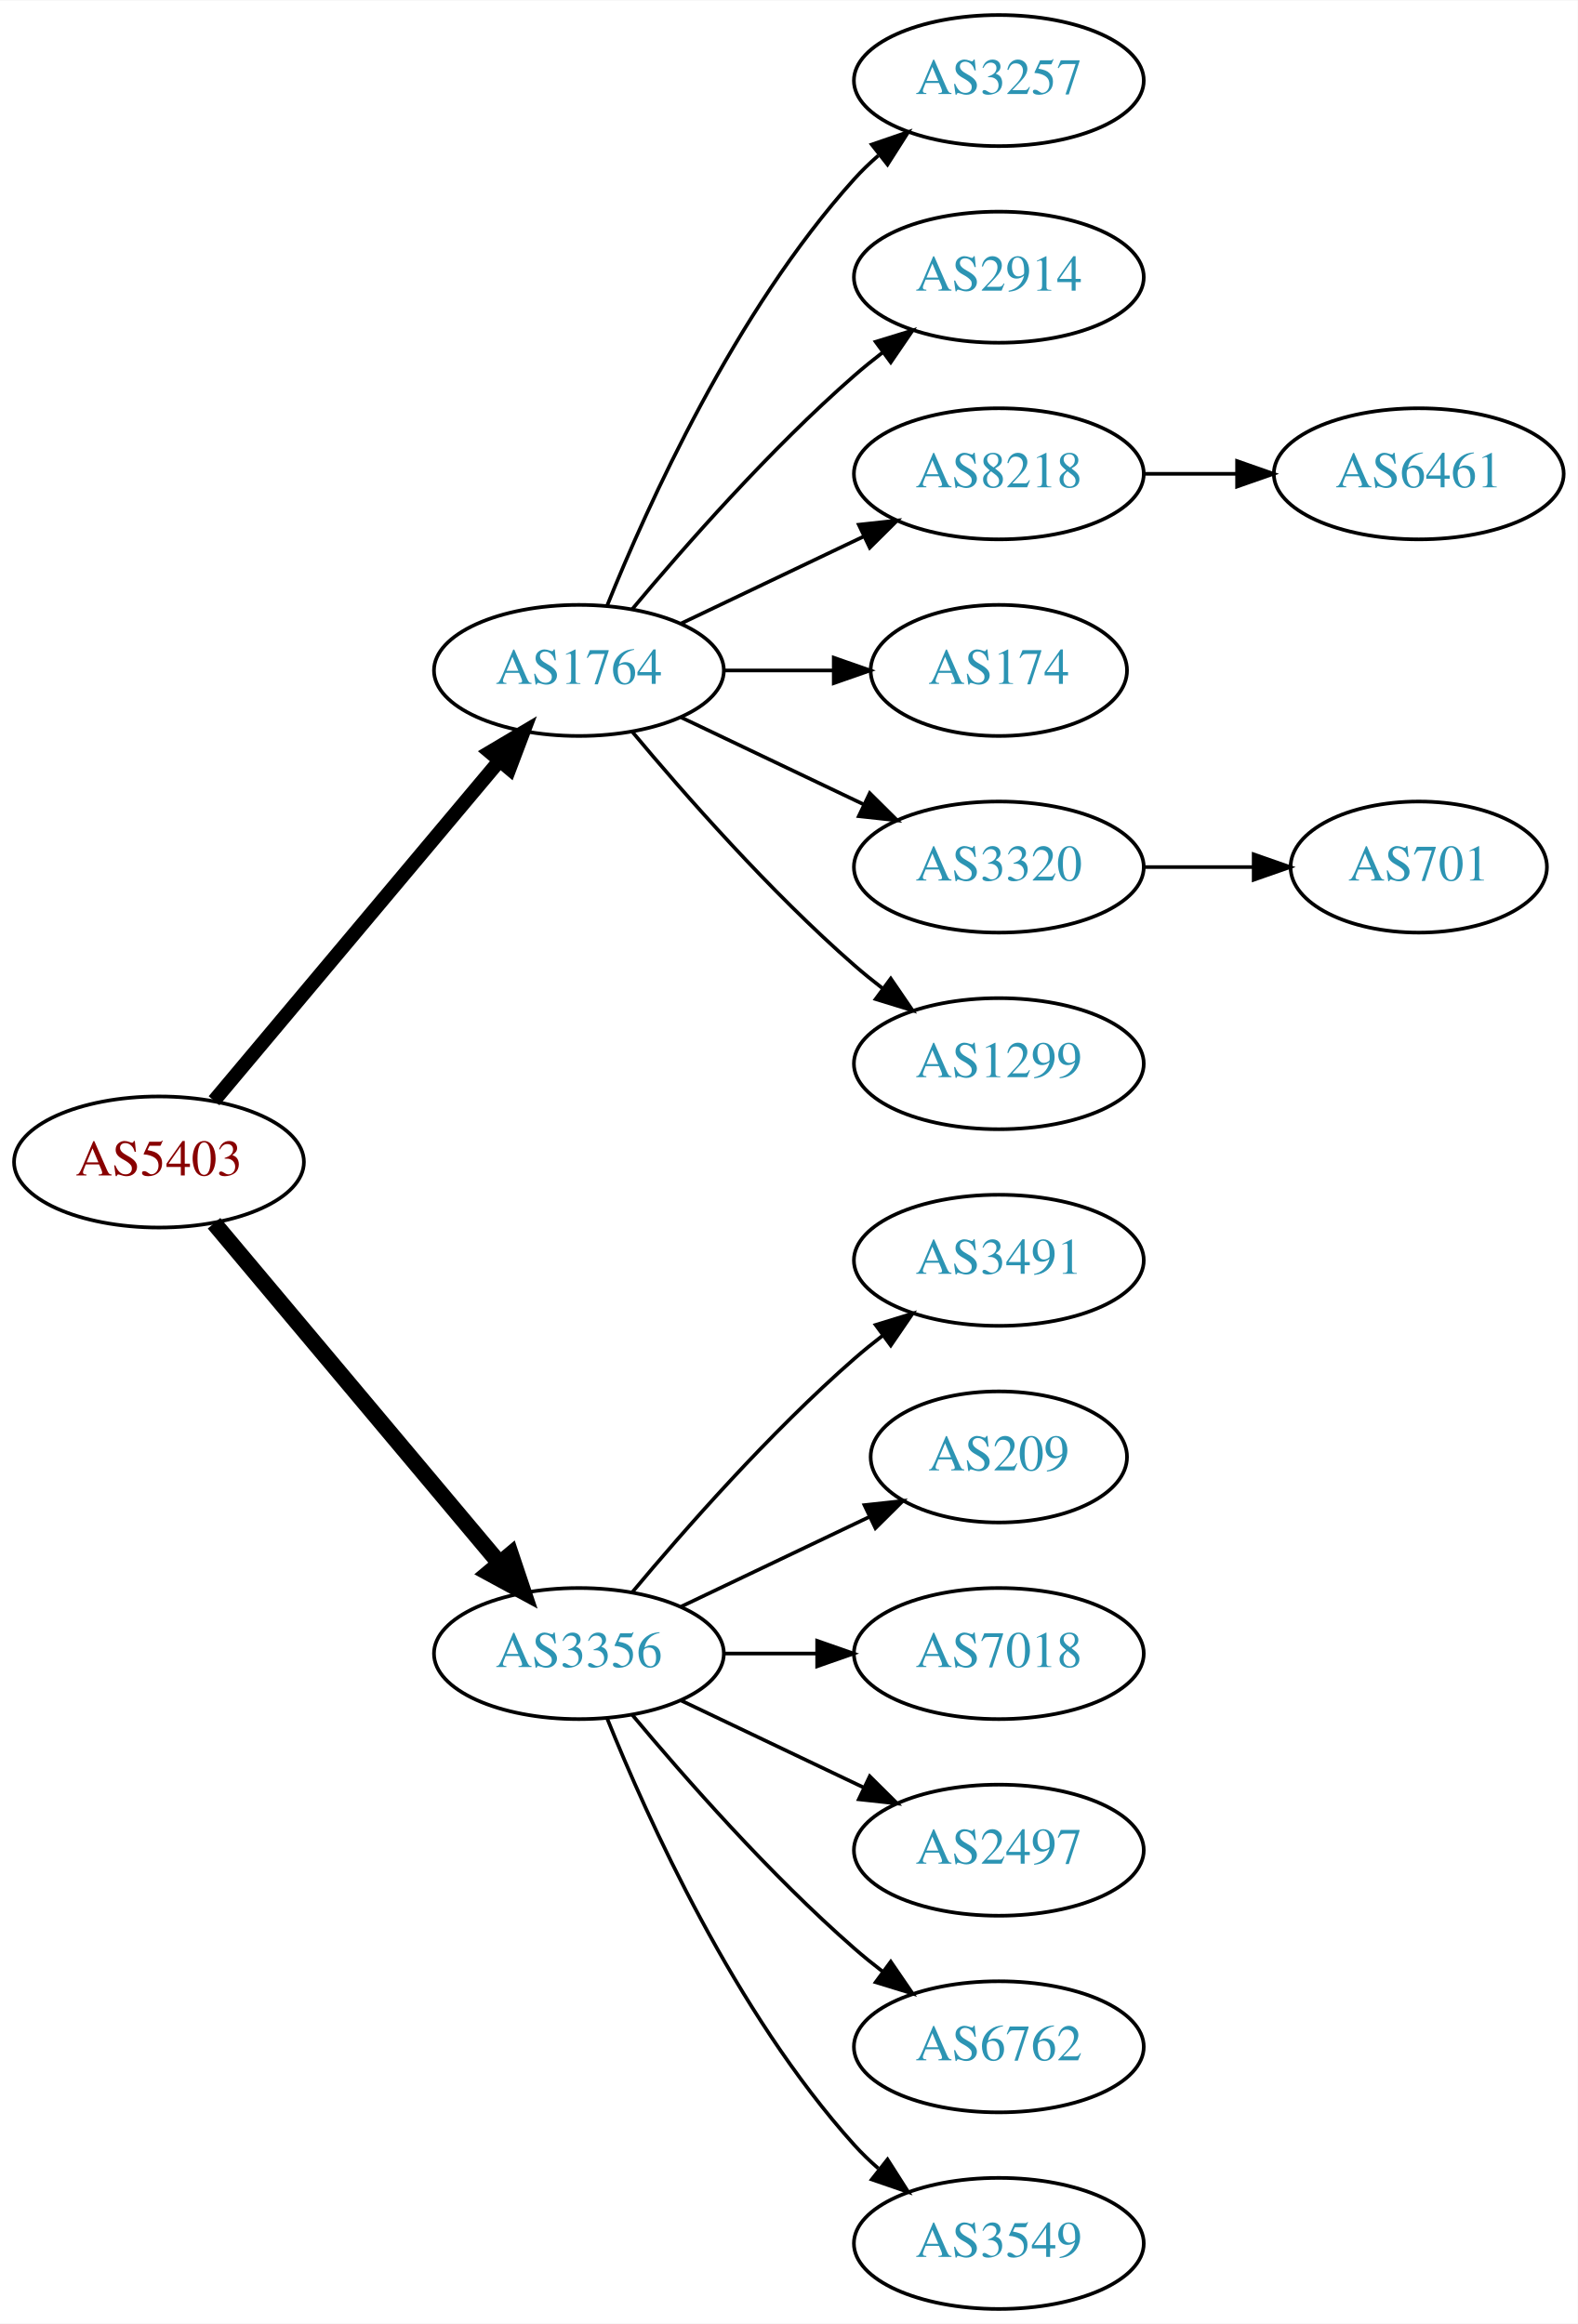
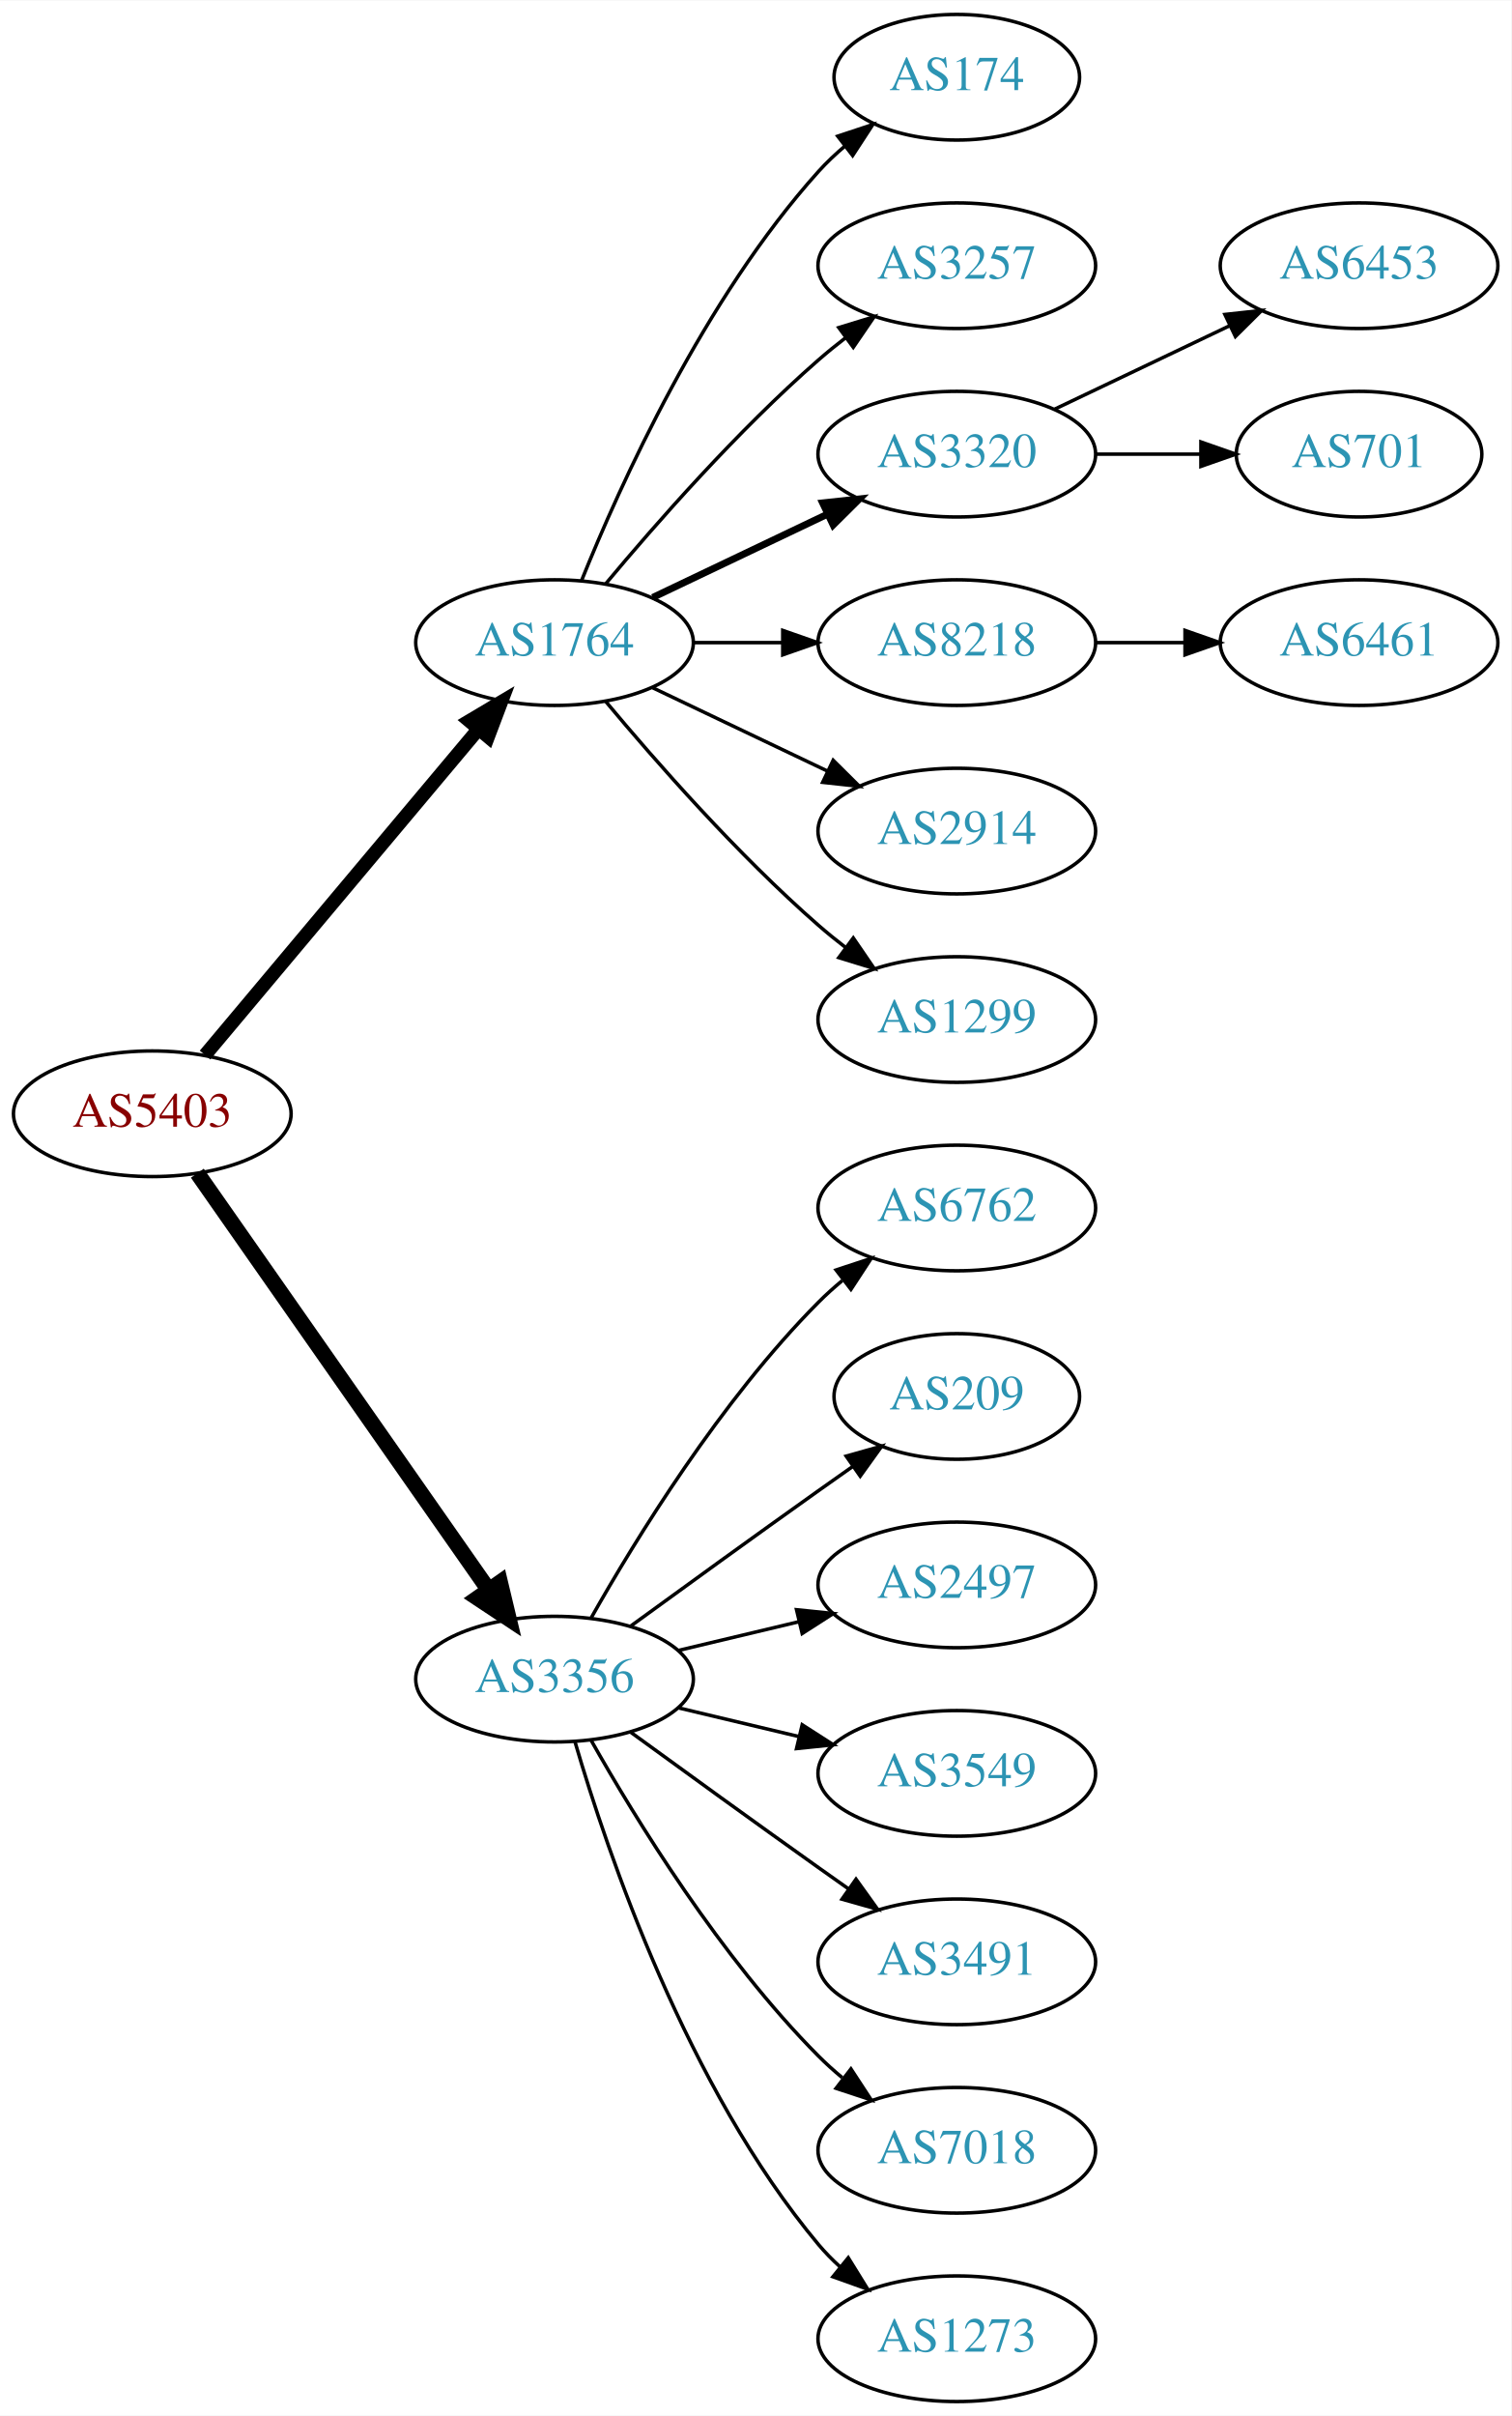
- <svg xmlns="http://www.w3.org/2000/svg" xmlns:xlink="http://www.w3.org/1999/xlink" width="433pt" height="638pt" viewBox="0.00 0.00 433.17 638.00">
-   <g id="graph0" class="graph" transform="scale(1 1) rotate(0) translate(4 634)">
-     <polygon fill="white" stroke="none" points="-4,4 -4,-634 429.172,-634 429.172,4 -4,4" />
+ <svg xmlns="http://www.w3.org/2000/svg" xmlns:xlink="http://www.w3.org/1999/xlink" width="433pt" height="692pt" viewBox="0.00 0.00 433.17 692.00">
+   <g id="graph0" class="graph" transform="scale(1 1) rotate(0) translate(4 688)">
+     <polygon fill="white" stroke="none" points="-4,4 -4,-688 429.172,-688 429.172,4 -4,4" />
    <g id="node1" class="node">
      <g id="a_node1">
        <a xlink:href="/asn/5403" xlink:title="AS5403 ~ AS5403 [AT]">
-           <ellipse fill="#ffffff" stroke="black" cx="39.647" cy="-315" rx="39.794" ry="18" />
-           <text text-anchor="middle" x="39.647" y="-311.3" font-family="Times,serif" font-size="14.00" fill="#880000">AS5403</text>
+           <ellipse fill="#ffffff" stroke="black" cx="39.647" cy="-369" rx="39.794" ry="18" />
+           <text text-anchor="middle" x="39.647" y="-365.3" font-family="Times,serif" font-size="14.00" fill="#880000">AS5403</text>
        </a>
      </g>
    </g>
    <g id="node2" class="node">
      <g id="a_node2">
        <a xlink:href="/asn/1764" xlink:title="AS1764 ~ NEXTLAYER-AS [AT]">
-           <ellipse fill="#ffffff" stroke="black" cx="154.939" cy="-450" rx="39.794" ry="18" />
-           <text text-anchor="middle" x="154.939" y="-446.3" font-family="Times,serif" font-size="14.00" fill="#2c94b3">AS1764</text>
+           <ellipse fill="#ffffff" stroke="black" cx="154.939" cy="-504" rx="39.794" ry="18" />
+           <text text-anchor="middle" x="154.939" y="-500.3" font-family="Times,serif" font-size="14.00" fill="#2c94b3">AS1764</text>
        </a>
      </g>
    </g>
    <g id="edge1" class="edge">
-       <path fill="none" stroke="black" stroke-width="3.857" d="M54.766,-331.825C74.441,-355.269 110.245,-397.934 133.023,-425.076" />
-       <polygon fill="black" stroke="black" stroke-width="3.857" points="130.533,-427.553 139.642,-432.963 135.895,-423.053 130.533,-427.553" />
+       <path fill="none" stroke="black" stroke-width="3.938" d="M54.766,-385.825C74.441,-409.269 110.245,-451.934 133.023,-479.076" />
+       <polygon fill="black" stroke="black" stroke-width="3.938" points="130.533,-481.553 139.642,-486.963 135.895,-477.053 130.533,-481.553" />
    </g>
    <g id="node3" class="node">
      <g id="a_node3">
        <a xlink:href="/asn/3356" xlink:title="AS3356 ~ Level 3 Parent, LLC [US]">
-           <ellipse fill="#ffffff" stroke="black" cx="154.939" cy="-180" rx="39.794" ry="18" />
-           <text text-anchor="middle" x="154.939" y="-176.3" font-family="Times,serif" font-size="14.00" fill="#2c94b3">AS3356</text>
+           <ellipse fill="#ffffff" stroke="black" cx="154.939" cy="-207" rx="39.794" ry="18" />
+           <text text-anchor="middle" x="154.939" y="-203.3" font-family="Times,serif" font-size="14.00" fill="#2c94b3">AS3356</text>
        </a>
      </g>
    </g>
    <g id="edge2" class="edge">
-       <path fill="none" stroke="black" stroke-width="4.5" d="M54.766,-298.175C74.441,-274.731 110.245,-232.066 133.023,-204.924" />
-       <polygon fill="black" stroke="black" stroke-width="4.5" points="136.23,-207.228 139.642,-197.037 130.197,-202.166 136.23,-207.228" />
+       <path fill="none" stroke="black" stroke-width="4.5" d="M52.557,-351.969C72.478,-323.483 112.668,-266.015 136.018,-232.626" />
+       <polygon fill="black" stroke="black" stroke-width="4.5" points="139.344,-234.742 141.848,-224.29 132.89,-230.228 139.344,-234.742" />
    </g>
    <g id="node4" class="node">
      <g id="a_node4">
+         <a xlink:href="/asn/174" xlink:title="AS174 ~ Cogent Communications [US]">
+           <ellipse fill="#ffffff" stroke="black" cx="270.232" cy="-666" rx="35.194" ry="18" />
+           <text text-anchor="middle" x="270.232" y="-662.3" font-family="Times,serif" font-size="14.00" fill="#2c94b3">AS174</text>
+         </a>
+       </g>
+     </g>
+     <g id="edge3" class="edge">
+       <path fill="none" stroke="black" d="M162.687,-521.787C173.738,-549.243 197.791,-602.578 230.586,-639 232.902,-641.572 235.506,-644.03 238.242,-646.343" />
+       <polygon fill="black" stroke="black" points="236.108,-649.117 246.165,-652.448 240.38,-643.572 236.108,-649.117" />
+     </g>
+     <g id="node5" class="node">
+       <g id="a_node5">
        <a xlink:href="/asn/3257" xlink:title="AS3257 ~ GTT [DE]">
          <ellipse fill="#ffffff" stroke="black" cx="270.232" cy="-612" rx="39.794" ry="18" />
          <text text-anchor="middle" x="270.232" y="-608.3" font-family="Times,serif" font-size="14.00" fill="#2c94b3">AS3257</text>
        </a>
      </g>
    </g>
-     <g id="edge3" class="edge">
-       <path fill="none" stroke="black" d="M162.687,-467.787C173.738,-495.243 197.791,-548.578 230.586,-585 232.588,-587.224 234.807,-589.363 237.14,-591.397" />
-       <polygon fill="black" stroke="black" points="235.338,-594.433 245.359,-597.873 239.67,-588.935 235.338,-594.433" />
-     </g>
-     <g id="node5" class="node">
-       <g id="a_node5">
-         <a xlink:href="/asn/2914" xlink:title="AS2914 ~ NTT America, Inc. [US]">
-           <ellipse fill="#ffffff" stroke="black" cx="270.232" cy="-558" rx="39.794" ry="18" />
-           <text text-anchor="middle" x="270.232" y="-554.3" font-family="Times,serif" font-size="14.00" fill="#2c94b3">AS2914</text>
-         </a>
-       </g>
-     </g>
    <g id="edge4" class="edge">
-       <path fill="none" stroke="black" d="M169.569,-466.817C183.852,-483.929 207.398,-510.745 230.586,-531 233.052,-533.154 235.69,-535.294 238.388,-537.372" />
-       <polygon fill="black" stroke="black" points="236.413,-540.264 246.542,-543.37 240.561,-534.625 236.413,-540.264" />
+       <path fill="none" stroke="black" d="M169.569,-520.817C183.852,-537.929 207.398,-564.745 230.586,-585 233.052,-587.154 235.69,-589.294 238.388,-591.372" />
+       <polygon fill="black" stroke="black" points="236.413,-594.264 246.542,-597.37 240.561,-588.625 236.413,-594.264" />
    </g>
    <g id="node6" class="node">
      <g id="a_node6">
+         <a xlink:href="/asn/3320" xlink:title="AS3320 ~ DTAG [DE]">
+           <ellipse fill="#ffffff" stroke="black" cx="270.232" cy="-558" rx="39.794" ry="18" />
+           <text text-anchor="middle" x="270.232" y="-554.3" font-family="Times,serif" font-size="14.00" fill="#2c94b3">AS3320</text>
+         </a>
+       </g>
+     </g>
+     <g id="edge5" class="edge">
+       <path fill="none" stroke="black" stroke-width="2" d="M183.076,-516.934C198.07,-524.081 216.891,-533.052 233.114,-540.785" />
+       <polygon fill="black" stroke="black" stroke-width="2" points="231.784,-544.028 242.317,-545.171 234.796,-537.709 231.784,-544.028" />
+     </g>
+     <g id="node7" class="node">
+       <g id="a_node7">
        <a xlink:href="/asn/8218" xlink:title="AS8218 ~ legacy Neotelecoms [FR]">
          <ellipse fill="#ffffff" stroke="black" cx="270.232" cy="-504" rx="39.794" ry="18" />
          <text text-anchor="middle" x="270.232" y="-500.3" font-family="Times,serif" font-size="14.00" fill="#2c94b3">AS8218</text>
        </a>
      </g>
    </g>
-     <g id="edge5" class="edge">
-       <path fill="none" stroke="black" d="M183.076,-462.934C198.07,-470.081 216.891,-479.052 233.114,-486.785" />
-       <polygon fill="black" stroke="black" points="231.784,-490.028 242.317,-491.171 234.796,-483.709 231.784,-490.028" />
-     </g>
-     <g id="node7" class="node">
-       <g id="a_node7">
-         <a xlink:href="/asn/174" xlink:title="AS174 ~ Cogent Communications [US]">
-           <ellipse fill="#ffffff" stroke="black" cx="270.232" cy="-450" rx="35.194" ry="18" />
-           <text text-anchor="middle" x="270.232" y="-446.3" font-family="Times,serif" font-size="14.00" fill="#2c94b3">AS174</text>
-         </a>
-       </g>
-     </g>
    <g id="edge6" class="edge">
-       <path fill="none" stroke="black" d="M194.612,-450C204.317,-450 214.808,-450 224.771,-450" />
-       <polygon fill="black" stroke="black" points="224.907,-453.5 234.907,-450 224.907,-446.5 224.907,-453.5" />
+       <path fill="none" stroke="black" d="M194.612,-504C202.815,-504 211.579,-504 220.111,-504" />
+       <polygon fill="black" stroke="black" points="220.35,-507.5 230.35,-504 220.35,-500.5 220.35,-507.5" />
    </g>
    <g id="node8" class="node">
      <g id="a_node8">
-         <a xlink:href="/asn/3320" xlink:title="AS3320 ~ DTAG [DE]">
-           <ellipse fill="#ffffff" stroke="black" cx="270.232" cy="-396" rx="39.794" ry="18" />
-           <text text-anchor="middle" x="270.232" y="-392.3" font-family="Times,serif" font-size="14.00" fill="#2c94b3">AS3320</text>
+         <a xlink:href="/asn/2914" xlink:title="AS2914 ~ NTT America, Inc. [US]">
+           <ellipse fill="#ffffff" stroke="black" cx="270.232" cy="-450" rx="39.794" ry="18" />
+           <text text-anchor="middle" x="270.232" y="-446.3" font-family="Times,serif" font-size="14.00" fill="#2c94b3">AS2914</text>
        </a>
      </g>
    </g>
    <g id="edge7" class="edge">
-       <path fill="none" stroke="black" d="M183.076,-437.066C198.07,-429.919 216.891,-420.948 233.114,-413.215" />
-       <polygon fill="black" stroke="black" points="234.796,-416.291 242.317,-408.829 231.784,-409.972 234.796,-416.291" />
+       <path fill="none" stroke="black" d="M183.076,-491.066C198.07,-483.919 216.891,-474.948 233.114,-467.215" />
+       <polygon fill="black" stroke="black" points="234.796,-470.291 242.317,-462.829 231.784,-463.972 234.796,-470.291" />
    </g>
    <g id="node9" class="node">
      <g id="a_node9">
        <a xlink:href="/asn/1299" xlink:title="AS1299 ~ Telia Carrier [EU]">
-           <ellipse fill="#ffffff" stroke="black" cx="270.232" cy="-342" rx="39.794" ry="18" />
-           <text text-anchor="middle" x="270.232" y="-338.3" font-family="Times,serif" font-size="14.00" fill="#2c94b3">AS1299</text>
+           <ellipse fill="#ffffff" stroke="black" cx="270.232" cy="-396" rx="39.794" ry="18" />
+           <text text-anchor="middle" x="270.232" y="-392.3" font-family="Times,serif" font-size="14.00" fill="#2c94b3">AS1299</text>
        </a>
      </g>
    </g>
    <g id="edge8" class="edge">
-       <path fill="none" stroke="black" d="M169.569,-433.183C183.852,-416.071 207.398,-389.255 230.586,-369 233.052,-366.846 235.69,-364.706 238.388,-362.628" />
-       <polygon fill="black" stroke="black" points="240.561,-365.375 246.542,-356.63 236.413,-359.736 240.561,-365.375" />
-     </g>
-     <g id="node12" class="node">
-       <g id="a_node12">
-         <a xlink:href="/asn/3491" xlink:title="AS3491 ~ PCCW Global, Inc. [US]">
-           <ellipse fill="#ffffff" stroke="black" cx="270.232" cy="-288" rx="39.794" ry="18" />
-           <text text-anchor="middle" x="270.232" y="-284.3" font-family="Times,serif" font-size="14.00" fill="#2c94b3">AS3491</text>
-         </a>
-       </g>
-     </g>
-     <g id="edge11" class="edge">
-       <path fill="none" stroke="black" d="M169.569,-196.817C183.852,-213.929 207.398,-240.745 230.586,-261 233.052,-263.154 235.69,-265.294 238.388,-267.372" />
-       <polygon fill="black" stroke="black" points="236.413,-270.264 246.542,-273.37 240.561,-264.625 236.413,-270.264" />
+       <path fill="none" stroke="black" d="M169.569,-487.183C183.852,-470.071 207.398,-443.255 230.586,-423 233.052,-420.846 235.69,-418.706 238.388,-416.628" />
+       <polygon fill="black" stroke="black" points="240.561,-419.375 246.542,-410.63 236.413,-413.736 240.561,-419.375" />
    </g>
    <g id="node13" class="node">
      <g id="a_node13">
-         <a xlink:href="/asn/209" xlink:title="AS209 ~ CenturyLink Communications, LLC [US]">
-           <ellipse fill="#ffffff" stroke="black" cx="270.232" cy="-234" rx="35.194" ry="18" />
-           <text text-anchor="middle" x="270.232" y="-230.3" font-family="Times,serif" font-size="14.00" fill="#2c94b3">AS209</text>
+         <a xlink:href="/asn/6762" xlink:title="AS6762 ~ TELECOM ITALIA SPARKLE S.p.A. [IT]">
+           <ellipse fill="#ffffff" stroke="black" cx="270.232" cy="-342" rx="39.794" ry="18" />
+           <text text-anchor="middle" x="270.232" y="-338.3" font-family="Times,serif" font-size="14.00" fill="#2c94b3">AS6762</text>
        </a>
      </g>
    </g>
    <g id="edge12" class="edge">
-       <path fill="none" stroke="black" d="M183.076,-192.934C198.508,-200.29 217.993,-209.577 234.528,-217.459" />
-       <polygon fill="black" stroke="black" points="233.337,-220.768 243.87,-221.911 236.349,-214.449 233.337,-220.768" />
+       <path fill="none" stroke="black" d="M165.399,-224.49C178.181,-247.096 202.613,-286.886 230.586,-315 232.697,-317.121 234.993,-319.188 237.378,-321.171" />
+       <polygon fill="black" stroke="black" points="235.631,-324.242 245.694,-327.556 239.894,-318.69 235.631,-324.242" />
    </g>
    <g id="node14" class="node">
      <g id="a_node14">
-         <a xlink:href="/asn/7018" xlink:title="AS7018 ~ AT&amp;T Services, Inc. [US]">
-           <ellipse fill="#ffffff" stroke="black" cx="270.232" cy="-180" rx="39.794" ry="18" />
-           <text text-anchor="middle" x="270.232" y="-176.3" font-family="Times,serif" font-size="14.00" fill="#2c94b3">AS7018</text>
+         <a xlink:href="/asn/209" xlink:title="AS209 ~ CenturyLink Communications, LLC [US]">
+           <ellipse fill="#ffffff" stroke="black" cx="270.232" cy="-288" rx="35.194" ry="18" />
+           <text text-anchor="middle" x="270.232" y="-284.3" font-family="Times,serif" font-size="14.00" fill="#2c94b3">AS209</text>
        </a>
      </g>
    </g>
    <g id="edge13" class="edge">
-       <path fill="none" stroke="black" d="M194.612,-180C202.815,-180 211.579,-180 220.111,-180" />
-       <polygon fill="black" stroke="black" points="220.35,-183.5 230.35,-180 220.35,-176.5 220.35,-183.5" />
+       <path fill="none" stroke="black" d="M176.788,-222.222C191.722,-233.091 212.335,-248.025 230.586,-261 233.796,-263.282 237.165,-265.661 240.52,-268.018" />
+       <polygon fill="black" stroke="black" points="238.532,-270.899 248.73,-273.77 242.548,-265.166 238.532,-270.899" />
    </g>
    <g id="node15" class="node">
      <g id="a_node15">
        <a xlink:href="/asn/2497" xlink:title="AS2497 ~ Internet Initiative Japan Inc. [JP]">
-           <ellipse fill="#ffffff" stroke="black" cx="270.232" cy="-126" rx="39.794" ry="18" />
-           <text text-anchor="middle" x="270.232" y="-122.3" font-family="Times,serif" font-size="14.00" fill="#2c94b3">AS2497</text>
+           <ellipse fill="#ffffff" stroke="black" cx="270.232" cy="-234" rx="39.794" ry="18" />
+           <text text-anchor="middle" x="270.232" y="-230.3" font-family="Times,serif" font-size="14.00" fill="#2c94b3">AS2497</text>
        </a>
      </g>
    </g>
    <g id="edge14" class="edge">
-       <path fill="none" stroke="black" d="M183.076,-167.066C198.07,-159.919 216.891,-150.948 233.114,-143.215" />
-       <polygon fill="black" stroke="black" points="234.796,-146.291 242.317,-138.829 231.784,-139.972 234.796,-146.291" />
+       <path fill="none" stroke="black" d="M190.547,-215.248C201.418,-217.838 213.572,-220.735 225.015,-223.462" />
+       <polygon fill="black" stroke="black" points="224.298,-226.889 234.837,-225.803 225.921,-220.08 224.298,-226.889" />
    </g>
    <g id="node16" class="node">
      <g id="a_node16">
-         <a xlink:href="/asn/6762" xlink:title="AS6762 ~ TELECOM ITALIA SPARKLE S.p.A. [IT]">
-           <ellipse fill="#ffffff" stroke="black" cx="270.232" cy="-72" rx="39.794" ry="18" />
-           <text text-anchor="middle" x="270.232" y="-68.3" font-family="Times,serif" font-size="14.00" fill="#2c94b3">AS6762</text>
+         <a xlink:href="/asn/3549" xlink:title="AS3549 ~ Level 3 Parent, LLC [US]">
+           <ellipse fill="#ffffff" stroke="black" cx="270.232" cy="-180" rx="39.794" ry="18" />
+           <text text-anchor="middle" x="270.232" y="-176.3" font-family="Times,serif" font-size="14.00" fill="#2c94b3">AS3549</text>
        </a>
      </g>
    </g>
    <g id="edge15" class="edge">
-       <path fill="none" stroke="black" d="M169.569,-163.183C183.852,-146.071 207.398,-119.255 230.586,-99 233.052,-96.846 235.69,-94.706 238.388,-92.628" />
-       <polygon fill="black" stroke="black" points="240.561,-95.375 246.542,-86.63 236.413,-89.736 240.561,-95.375" />
+       <path fill="none" stroke="black" d="M190.547,-198.752C201.418,-196.162 213.572,-193.265 225.015,-190.538" />
+       <polygon fill="black" stroke="black" points="225.921,-193.92 234.837,-188.197 224.298,-187.111 225.921,-193.92" />
    </g>
    <g id="node17" class="node">
      <g id="a_node17">
-         <a xlink:href="/asn/3549" xlink:title="AS3549 ~ Level 3 Parent, LLC [US]">
+         <a xlink:href="/asn/3491" xlink:title="AS3491 ~ PCCW Global, Inc. [US]">
+           <ellipse fill="#ffffff" stroke="black" cx="270.232" cy="-126" rx="39.794" ry="18" />
+           <text text-anchor="middle" x="270.232" y="-122.3" font-family="Times,serif" font-size="14.00" fill="#2c94b3">AS3491</text>
+         </a>
+       </g>
+     </g>
+     <g id="edge16" class="edge">
+       <path fill="none" stroke="black" d="M176.788,-191.778C191.722,-180.909 212.335,-165.975 230.586,-153 233.406,-150.995 236.349,-148.915 239.297,-146.841" />
+       <polygon fill="black" stroke="black" points="241.344,-149.681 247.522,-141.074 237.325,-143.95 241.344,-149.681" />
+     </g>
+     <g id="node18" class="node">
+       <g id="a_node18">
+         <a xlink:href="/asn/7018" xlink:title="AS7018 ~ AT&amp;T Services, Inc. [US]">
+           <ellipse fill="#ffffff" stroke="black" cx="270.232" cy="-72" rx="39.794" ry="18" />
+           <text text-anchor="middle" x="270.232" y="-68.3" font-family="Times,serif" font-size="14.00" fill="#2c94b3">AS7018</text>
+         </a>
+       </g>
+     </g>
+     <g id="edge17" class="edge">
+       <path fill="none" stroke="black" d="M165.399,-189.51C178.181,-166.904 202.613,-127.114 230.586,-99 232.697,-96.879 234.993,-94.812 237.378,-92.829" />
+       <polygon fill="black" stroke="black" points="239.894,-95.31 245.694,-86.444 235.631,-89.758 239.894,-95.31" />
+     </g>
+     <g id="node19" class="node">
+       <g id="a_node19">
+         <a xlink:href="/asn/1273" xlink:title="AS1273 ~ Vodafone Group PLC [EU]">
          <ellipse fill="#ffffff" stroke="black" cx="270.232" cy="-18" rx="39.794" ry="18" />
-           <text text-anchor="middle" x="270.232" y="-14.3" font-family="Times,serif" font-size="14.00" fill="#2c94b3">AS3549</text>
-         </a>
-       </g>
-     </g>
-     <g id="edge16" class="edge">
-       <path fill="none" stroke="black" d="M162.687,-162.213C173.738,-134.757 197.791,-81.422 230.586,-45 232.588,-42.776 234.807,-40.637 237.14,-38.603" />
-       <polygon fill="black" stroke="black" points="239.67,-41.065 245.359,-32.127 235.338,-35.567 239.67,-41.065" />
+           <text text-anchor="middle" x="270.232" y="-14.3" font-family="Times,serif" font-size="14.00" fill="#2c94b3">AS1273</text>
+         </a>
+       </g>
+     </g>
+     <g id="edge18" class="edge">
+       <path fill="none" stroke="black" d="M160.814,-188.998C170.127,-157.156 192.944,-90.019 230.586,-45 232.456,-42.763 234.554,-40.626 236.781,-38.604" />
+       <polygon fill="black" stroke="black" points="239.128,-41.208 244.7,-32.196 234.724,-35.766 239.128,-41.208" />
    </g>
    <g id="node10" class="node">
      <g id="a_node10">
+         <a xlink:href="/asn/6453" xlink:title="AS6453 ~ TATA COMMUNICATIONS (AMERICA) INC [US]">
+           <ellipse fill="#ffffff" stroke="black" cx="385.525" cy="-612" rx="39.794" ry="18" />
+           <text text-anchor="middle" x="385.525" y="-608.3" font-family="Times,serif" font-size="14.00" fill="#2c94b3">AS6453</text>
+         </a>
+       </g>
+     </g>
+     <g id="edge9" class="edge">
+       <path fill="none" stroke="black" d="M298.369,-570.934C313.363,-578.081 332.184,-587.052 348.407,-594.785" />
+       <polygon fill="black" stroke="black" points="347.077,-598.028 357.61,-599.171 350.089,-591.709 347.077,-598.028" />
+     </g>
+     <g id="node11" class="node">
+       <g id="a_node11">
+         <a xlink:href="/asn/701" xlink:title="AS701 ~ UUNET [US]">
+           <ellipse fill="#ffffff" stroke="black" cx="385.525" cy="-558" rx="35.194" ry="18" />
+           <text text-anchor="middle" x="385.525" y="-554.3" font-family="Times,serif" font-size="14.00" fill="#2c94b3">AS701</text>
+         </a>
+       </g>
+     </g>
+     <g id="edge10" class="edge">
+       <path fill="none" stroke="black" d="M309.905,-558C319.61,-558 330.101,-558 340.064,-558" />
+       <polygon fill="black" stroke="black" points="340.2,-561.5 350.2,-558 340.2,-554.5 340.2,-561.5" />
+     </g>
+     <g id="node12" class="node">
+       <g id="a_node12">
        <a xlink:href="/asn/6461" xlink:title="AS6461 ~ Zayo Bandwidth [US]">
          <ellipse fill="#ffffff" stroke="black" cx="385.525" cy="-504" rx="39.794" ry="18" />
          <text text-anchor="middle" x="385.525" y="-500.3" font-family="Times,serif" font-size="14.00" fill="#2c94b3">AS6461</text>
        </a>
      </g>
    </g>
-     <g id="edge9" class="edge">
+     <g id="edge11" class="edge">
      <path fill="none" stroke="black" d="M309.905,-504C318.108,-504 326.872,-504 335.404,-504" />
      <polygon fill="black" stroke="black" points="335.643,-507.5 345.643,-504 335.643,-500.5 335.643,-507.5" />
    </g>
-     <g id="node11" class="node">
-       <g id="a_node11">
-         <a xlink:href="/asn/701" xlink:title="AS701 ~ UUNET [US]">
-           <ellipse fill="#ffffff" stroke="black" cx="385.525" cy="-396" rx="35.194" ry="18" />
-           <text text-anchor="middle" x="385.525" y="-392.3" font-family="Times,serif" font-size="14.00" fill="#2c94b3">AS701</text>
-         </a>
-       </g>
-     </g>
-     <g id="edge10" class="edge">
-       <path fill="none" stroke="black" d="M309.905,-396C319.61,-396 330.101,-396 340.064,-396" />
-       <polygon fill="black" stroke="black" points="340.2,-399.5 350.2,-396 340.2,-392.5 340.2,-399.5" />
-     </g>
  </g>
</svg>
